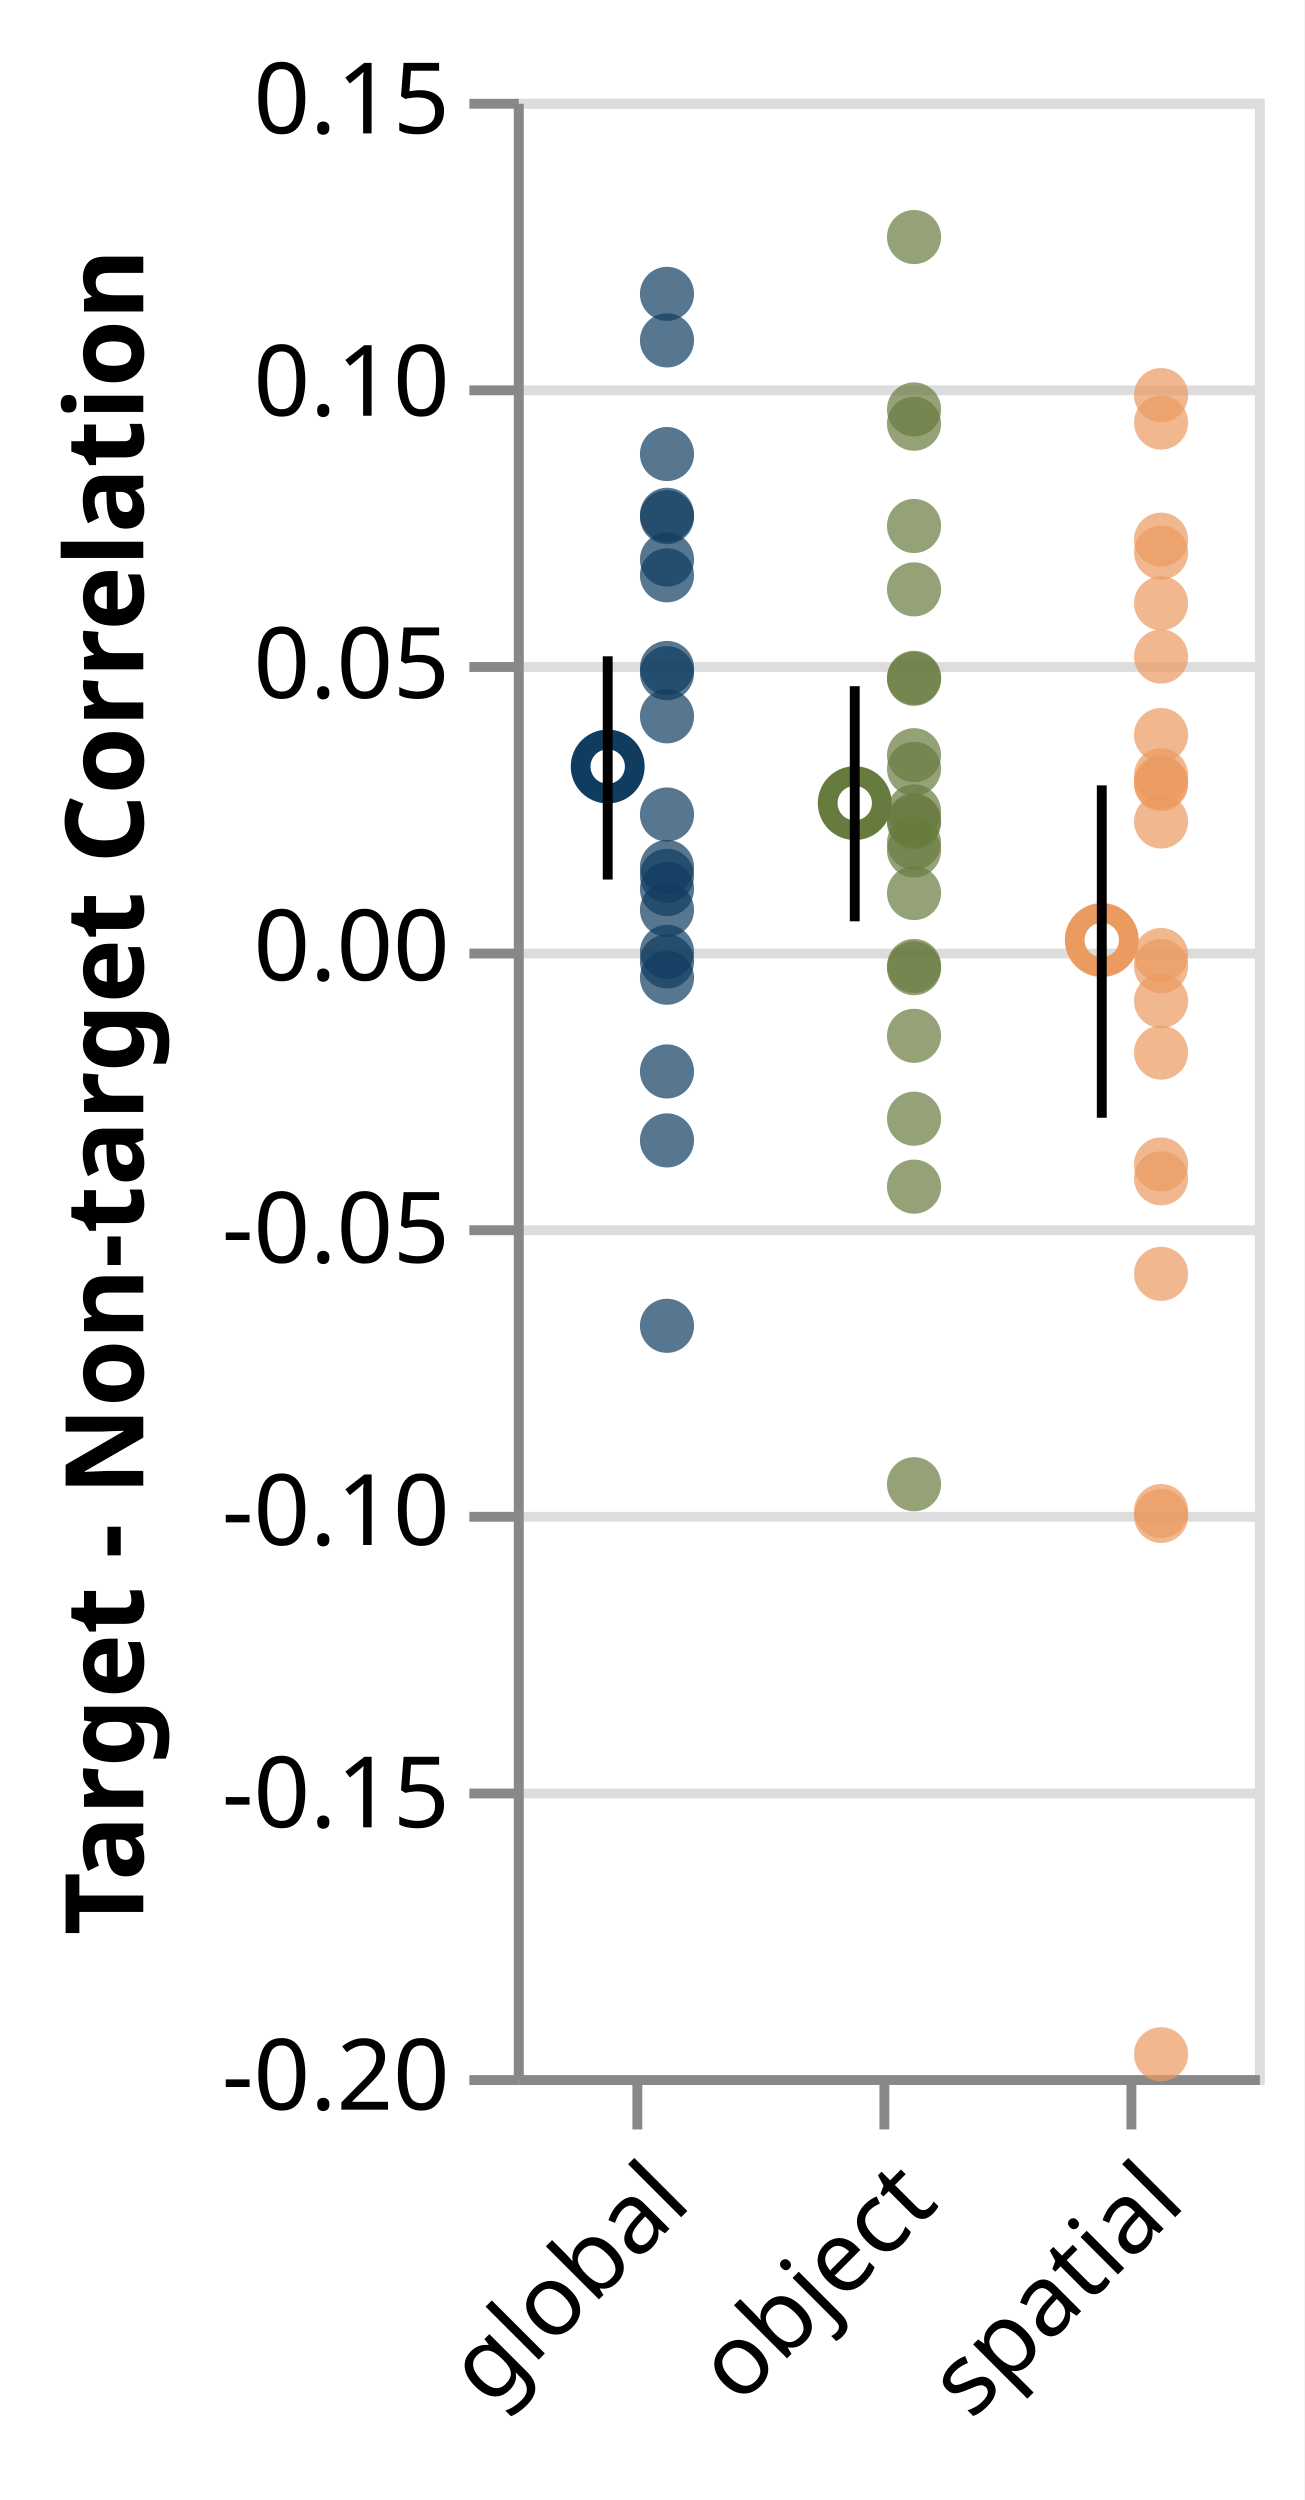
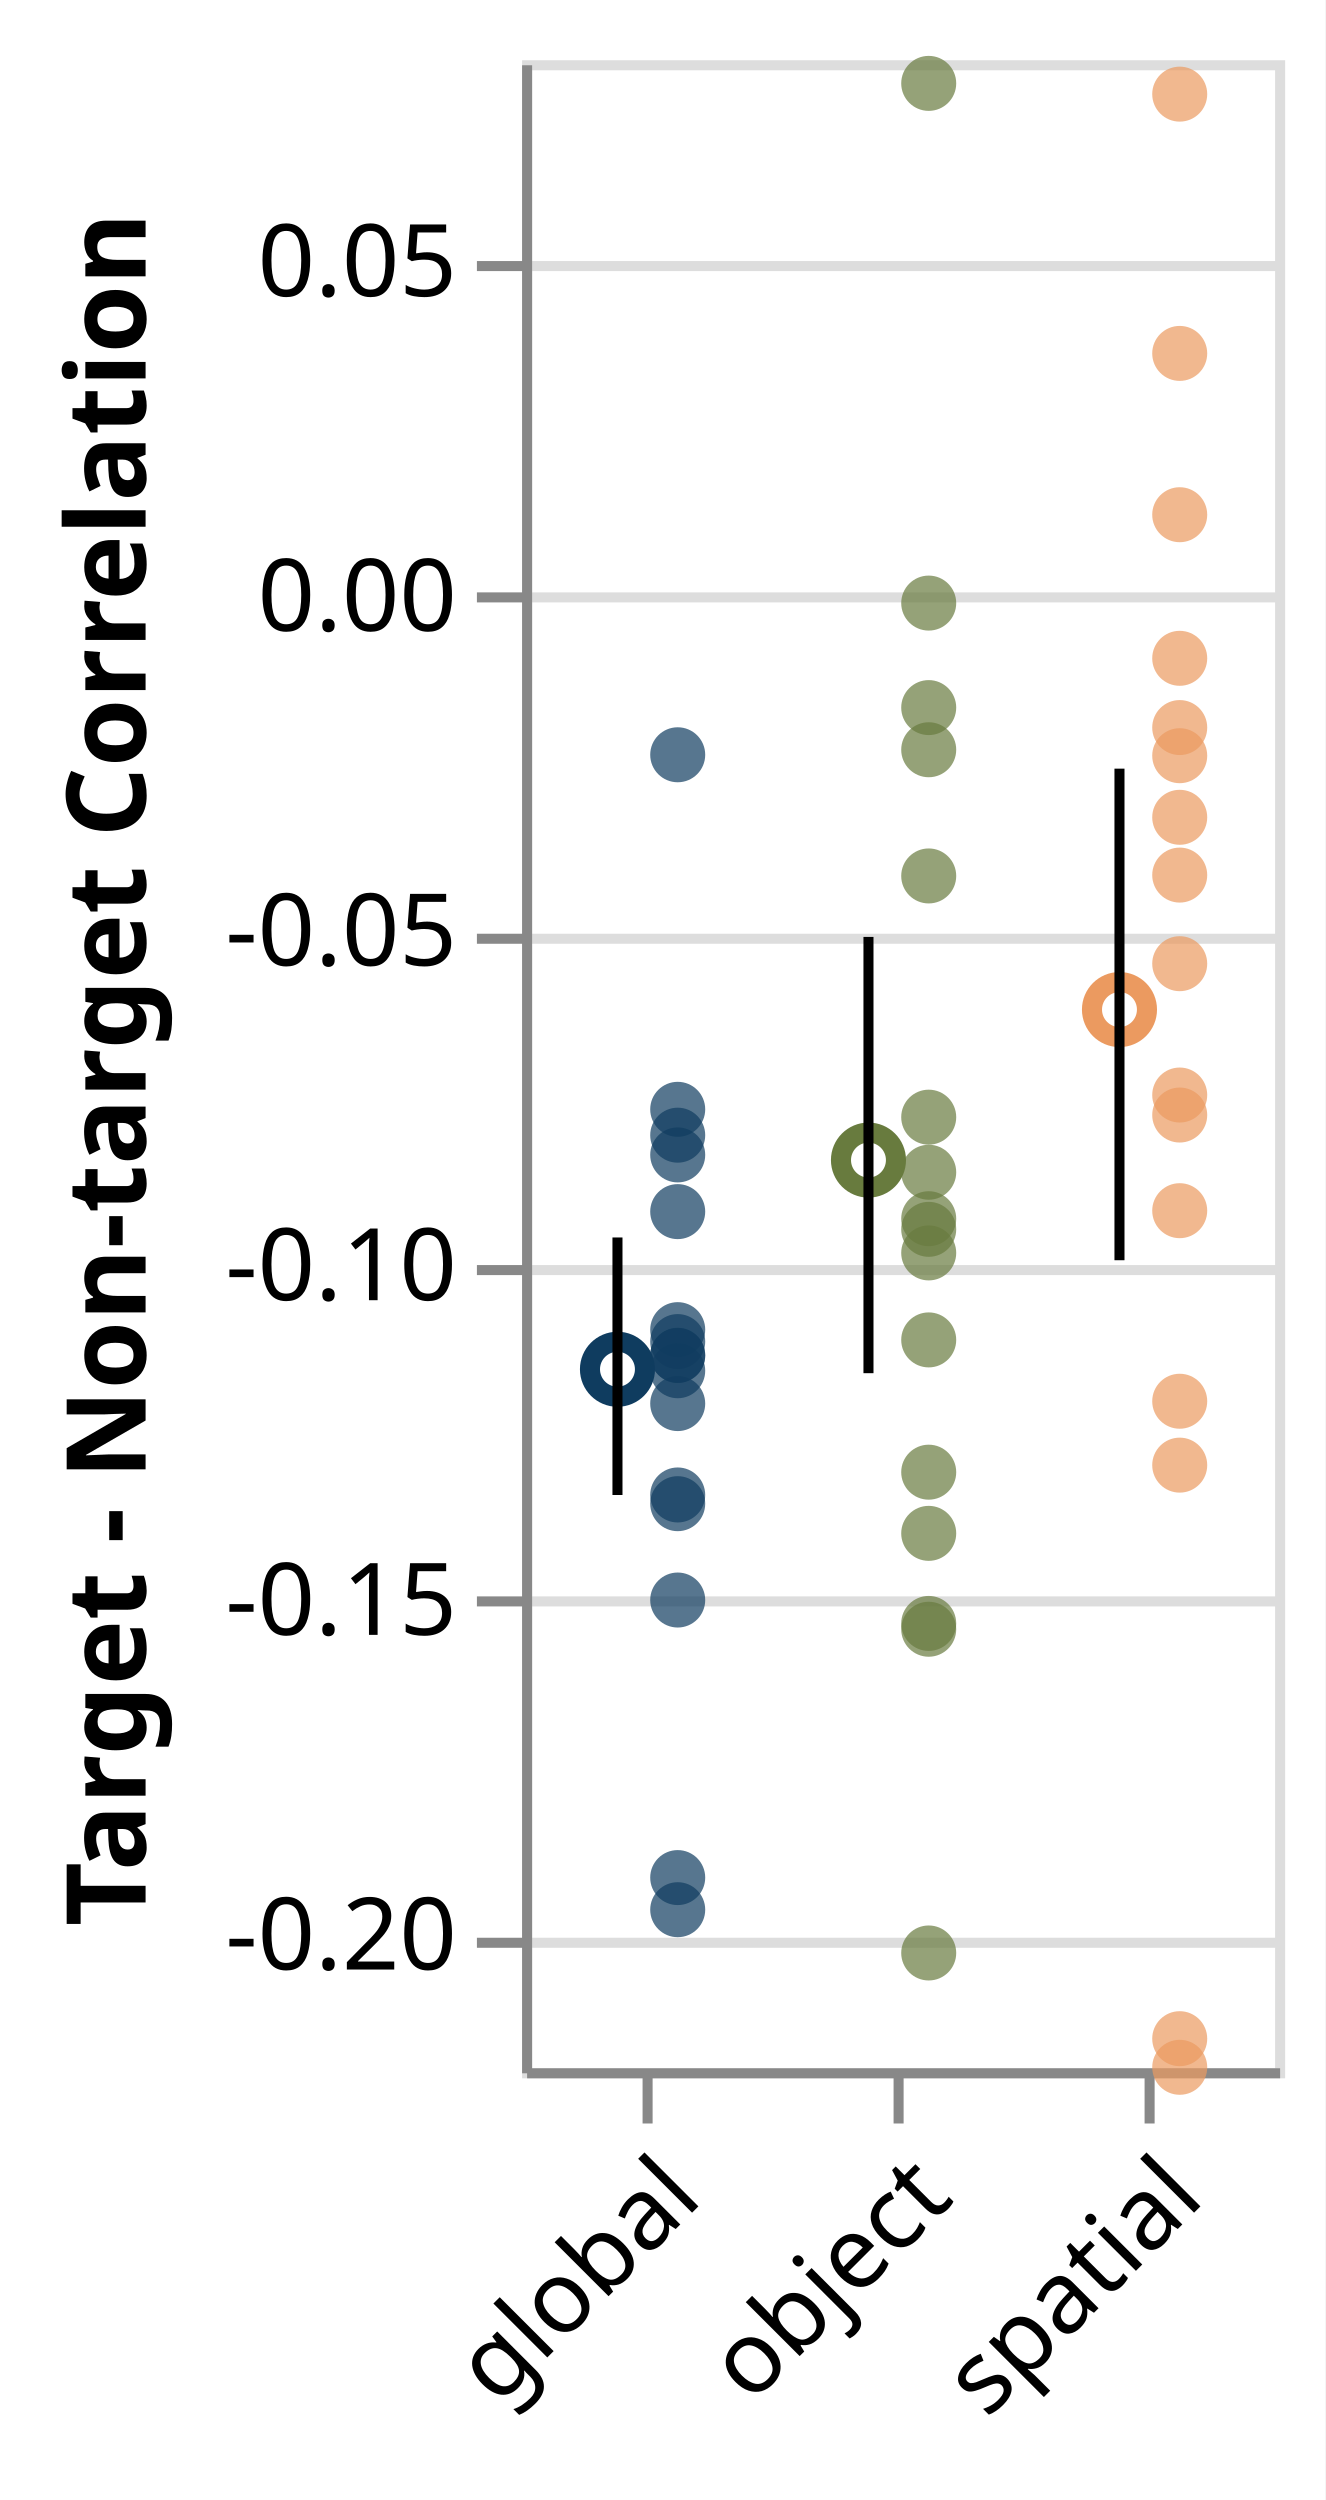
- <svg xmlns="http://www.w3.org/2000/svg" class="marks" width="132" height="253" viewBox="0 0 132 253" version="1.1">
-   <rect width="132" height="253" fill="white" />
-   <g fill="none" stroke-miterlimit="10" transform="translate(52,10)">
+ <svg xmlns="http://www.w3.org/2000/svg" class="marks" width="132" height="249" viewBox="0 0 132 249" version="1.1">
+   <rect width="132" height="249" fill="white" />
+   <g fill="none" stroke-miterlimit="10" transform="translate(52,6)">
    <g class="mark-group role-frame root" role="graphics-object" aria-roledescription="group mark container">
      <g transform="translate(0,0)">
        <path class="background" aria-hidden="true" d="M0.5,0.5h75v200h-75Z" stroke="#ddd" />
        <g>
          <g class="mark-group role-axis" aria-hidden="true">
            <g transform="translate(0.5,0.5)">
              <path class="background" aria-hidden="true" d="M0,0h0v0h0Z" pointer-events="none" />
              <g>
                <g class="mark-rule role-axis-grid" pointer-events="none">
-                   <line transform="translate(0,200)" x2="75" y2="0" stroke="#ddd" stroke-width="1" opacity="1" />
-                   <line transform="translate(0,171)" x2="75" y2="0" stroke="#ddd" stroke-width="1" opacity="1" />
-                   <line transform="translate(0,143)" x2="75" y2="0" stroke="#ddd" stroke-width="1" opacity="1" />
-                   <line transform="translate(0,114)" x2="75" y2="0" stroke="#ddd" stroke-width="1" opacity="1" />
-                   <line transform="translate(0,86)" x2="75" y2="0" stroke="#ddd" stroke-width="1" opacity="1" />
-                   <line transform="translate(0,57)" x2="75" y2="0" stroke="#ddd" stroke-width="1" opacity="1" />
-                   <line transform="translate(0,29)" x2="75" y2="0" stroke="#ddd" stroke-width="1" opacity="1" />
-                   <line transform="translate(0,0)" x2="75" y2="0" stroke="#ddd" stroke-width="1" opacity="1" />
+                   <line transform="translate(0,187)" x2="75" y2="0" stroke="#ddd" stroke-width="1" opacity="1" />
+                   <line transform="translate(0,153)" x2="75" y2="0" stroke="#ddd" stroke-width="1" opacity="1" />
+                   <line transform="translate(0,120)" x2="75" y2="0" stroke="#ddd" stroke-width="1" opacity="1" />
+                   <line transform="translate(0,87)" x2="75" y2="0" stroke="#ddd" stroke-width="1" opacity="1" />
+                   <line transform="translate(0,53)" x2="75" y2="0" stroke="#ddd" stroke-width="1" opacity="1" />
+                   <line transform="translate(0,20)" x2="75" y2="0" stroke="#ddd" stroke-width="1" opacity="1" />
                </g>
              </g>
              <path class="foreground" aria-hidden="true" d="" pointer-events="none" display="none" />
            </g>
          </g>
          <g class="mark-group role-axis" role="graphics-symbol" aria-roledescription="axis" aria-label="X-axis for a discrete scale with 3 values: global, object, spatial">
            <g transform="translate(0.5,200.5)">
              <path class="background" aria-hidden="true" d="M0,0h0v0h0Z" pointer-events="none" />
              <g>
                <g class="mark-rule role-axis-tick" pointer-events="none">
                  <line transform="translate(12,0)" x2="0" y2="5" stroke="#888" stroke-width="1" opacity="1" />
                  <line transform="translate(37,0)" x2="0" y2="5" stroke="#888" stroke-width="1" opacity="1" />
                  <line transform="translate(62,0)" x2="0" y2="5" stroke="#888" stroke-width="1" opacity="1" />
                </g>
                <g class="mark-text role-axis-label" pointer-events="none">
                  <text text-anchor="end" transform="translate(12,7) rotate(315) translate(0,8)" font-family="sans-serif" font-size="10px" fill="#000" opacity="1">global</text>
                  <text text-anchor="end" transform="translate(37,7) rotate(315) translate(0,8)" font-family="sans-serif" font-size="10px" fill="#000" opacity="1">object</text>
                  <text text-anchor="end" transform="translate(62,7) rotate(315) translate(0,8)" font-family="sans-serif" font-size="10px" fill="#000" opacity="1">spatial</text>
                </g>
                <g class="mark-rule role-axis-domain" pointer-events="none">
                  <line transform="translate(0,0)" x2="75" y2="0" stroke="#888" stroke-width="1" opacity="1" />
                </g>
              </g>
              <path class="foreground" aria-hidden="true" d="" pointer-events="none" display="none" />
            </g>
          </g>
-           <g class="mark-group role-axis" role="graphics-symbol" aria-roledescription="axis" aria-label="Y-axis titled 'Target - Non-target Correlation' for a linear scale with values from -0.20 to 0.15">
+           <g class="mark-group role-axis" role="graphics-symbol" aria-roledescription="axis" aria-label="Y-axis titled 'Target - Non-target Correlation' for a linear scale with values from -0.22 to 0.08">
            <g transform="translate(0.5,0.5)">
              <path class="background" aria-hidden="true" d="M0,0h0v0h0Z" pointer-events="none" />
              <g>
                <g class="mark-rule role-axis-tick" pointer-events="none">
-                   <line transform="translate(0,200)" x2="-5" y2="0" stroke="#888" stroke-width="1" opacity="1" />
-                   <line transform="translate(0,171)" x2="-5" y2="0" stroke="#888" stroke-width="1" opacity="1" />
-                   <line transform="translate(0,143)" x2="-5" y2="0" stroke="#888" stroke-width="1" opacity="1" />
-                   <line transform="translate(0,114)" x2="-5" y2="0" stroke="#888" stroke-width="1" opacity="1" />
-                   <line transform="translate(0,86)" x2="-5" y2="0" stroke="#888" stroke-width="1" opacity="1" />
-                   <line transform="translate(0,57)" x2="-5" y2="0" stroke="#888" stroke-width="1" opacity="1" />
-                   <line transform="translate(0,29)" x2="-5" y2="0" stroke="#888" stroke-width="1" opacity="1" />
-                   <line transform="translate(0,0)" x2="-5" y2="0" stroke="#888" stroke-width="1" opacity="1" />
+                   <line transform="translate(0,187)" x2="-5" y2="0" stroke="#888" stroke-width="1" opacity="1" />
+                   <line transform="translate(0,153)" x2="-5" y2="0" stroke="#888" stroke-width="1" opacity="1" />
+                   <line transform="translate(0,120)" x2="-5" y2="0" stroke="#888" stroke-width="1" opacity="1" />
+                   <line transform="translate(0,87)" x2="-5" y2="0" stroke="#888" stroke-width="1" opacity="1" />
+                   <line transform="translate(0,53)" x2="-5" y2="0" stroke="#888" stroke-width="1" opacity="1" />
+                   <line transform="translate(0,20)" x2="-5" y2="0" stroke="#888" stroke-width="1" opacity="1" />
                </g>
                <g class="mark-text role-axis-label" pointer-events="none">
-                   <text text-anchor="end" transform="translate(-7,203)" font-family="sans-serif" font-size="10px" fill="#000" opacity="1">-0.20</text>
-                   <text text-anchor="end" transform="translate(-7,174.4286)" font-family="sans-serif" font-size="10px" fill="#000" opacity="1">-0.15</text>
-                   <text text-anchor="end" transform="translate(-7,145.8571)" font-family="sans-serif" font-size="10px" fill="#000" opacity="1">-0.10</text>
-                   <text text-anchor="end" transform="translate(-7,117.2857)" font-family="sans-serif" font-size="10px" fill="#000" opacity="1">-0.05</text>
-                   <text text-anchor="end" transform="translate(-7,88.71429)" font-family="sans-serif" font-size="10px" fill="#000" opacity="1">0.00</text>
-                   <text text-anchor="end" transform="translate(-7,60.14286)" font-family="sans-serif" font-size="10px" fill="#000" opacity="1">0.05</text>
-                   <text text-anchor="end" transform="translate(-7,31.57143)" font-family="sans-serif" font-size="10px" fill="#000" opacity="1">0.10</text>
-                   <text text-anchor="end" transform="translate(-7,3)" font-family="sans-serif" font-size="10px" fill="#000" opacity="1">0.15</text>
+                   <text text-anchor="end" transform="translate(-7,189.6667)" font-family="sans-serif" font-size="10px" fill="#000" opacity="1">-0.20</text>
+                   <text text-anchor="end" transform="translate(-7,156.3333)" font-family="sans-serif" font-size="10px" fill="#000" opacity="1">-0.15</text>
+                   <text text-anchor="end" transform="translate(-7,123)" font-family="sans-serif" font-size="10px" fill="#000" opacity="1">-0.10</text>
+                   <text text-anchor="end" transform="translate(-7,89.66667)" font-family="sans-serif" font-size="10px" fill="#000" opacity="1">-0.05</text>
+                   <text text-anchor="end" transform="translate(-7,56.33333)" font-family="sans-serif" font-size="10px" fill="#000" opacity="1">0.00</text>
+                   <text text-anchor="end" transform="translate(-7,23)" font-family="sans-serif" font-size="10px" fill="#000" opacity="1">0.05</text>
                </g>
                <g class="mark-rule role-axis-domain" pointer-events="none">
                  <line transform="translate(0,200)" x2="0" y2="-200" stroke="#888" stroke-width="1" opacity="1" />
                </g>
                <g class="mark-text role-axis-title" pointer-events="none">
                  <text text-anchor="middle" transform="translate(-36,100) rotate(-90) translate(0,-2)" font-family="sans-serif" font-size="11px" font-weight="bold" fill="#000" opacity="1">Target - Non-target Correlation</text>
                </g>
              </g>
              <path class="foreground" aria-hidden="true" d="" pointer-events="none" display="none" />
            </g>
          </g>
          <g class="mark-symbol role-mark layer_0_layer_0_marks" role="graphics-object" aria-roledescription="symbol mark container">
-             <path aria-label="condition: global; : global; Mean of cordiff: 0.0317446853443" role="graphics-symbol" aria-roledescription="point" transform="translate(9.5,67.57447)" d="M2.739,0A2.739,2.739,0,1,1,-2.739,0A2.739,2.739,0,1,1,2.739,0" stroke="#0F3C5F" stroke-width="2" />
-             <path aria-label="condition: object; : object; Mean of cordiff: 0.0252646620189" role="graphics-symbol" aria-roledescription="point" transform="translate(34.5,71.27734)" d="M2.739,0A2.739,2.739,0,1,1,-2.739,0A2.739,2.739,0,1,1,2.739,0" stroke="#687B3E" stroke-width="2" />
-             <path aria-label="condition: spatial; : spatial; Mean of cordiff: 0.00102232442219" role="graphics-symbol" aria-roledescription="point" transform="translate(59.5,85.1301)" d="M2.739,0A2.739,2.739,0,1,1,-2.739,0A2.739,2.739,0,1,1,2.739,0" stroke="#EB9A60" stroke-width="2" />
+             <path aria-label="condition: global; : global; Mean of cordiff: -0.115567048375" role="graphics-symbol" aria-roledescription="point" transform="translate(9.5,130.378)" d="M2.739,0A2.739,2.739,0,1,1,-2.739,0A2.739,2.739,0,1,1,2.739,0" stroke="#0F3C5F" stroke-width="2" />
+             <path aria-label="condition: object; : object; Mean of cordiff: -0.0843153634375" role="graphics-symbol" aria-roledescription="point" transform="translate(34.5,109.5436)" d="M2.739,0A2.739,2.739,0,1,1,-2.739,0A2.739,2.739,0,1,1,2.739,0" stroke="#687B3E" stroke-width="2" />
+             <path aria-label="condition: spatial; : spatial; Mean of cordiff: -0.0618291903125" role="graphics-symbol" aria-roledescription="point" transform="translate(59.5,94.55279)" d="M2.739,0A2.739,2.739,0,1,1,-2.739,0A2.739,2.739,0,1,1,2.739,0" stroke="#EB9A60" stroke-width="2" />
          </g>
          <g class="mark-symbol role-mark layer_0_layer_1_marks" role="graphics-object" aria-roledescription="symbol mark container">
-             <path aria-label="condition: global; : global; Target - Non-target Correlation: 0.0656117238582" role="graphics-symbol" aria-roledescription="point" transform="translate(15.5,48.22187)" d="M2.739,0A2.739,2.739,0,1,1,-2.739,0A2.739,2.739,0,1,1,2.739,0" fill="#0F3C5F" stroke-width="2" opacity="0.7" />
-             <path aria-label="condition: object; : object; Target - Non-target Correlation: -0.00357038785931" role="graphics-symbol" aria-roledescription="point" transform="translate(40.5,87.75451)" d="M2.739,0A2.739,2.739,0,1,1,-2.739,0A2.739,2.739,0,1,1,2.739,0" fill="#687B3E" stroke-width="2" opacity="0.7" />
-             <path aria-label="condition: spatial; : spatial; Target - Non-target Correlation: 0.0289161190208" role="graphics-symbol" aria-roledescription="point" transform="translate(65.5,69.19079)" d="M2.739,0A2.739,2.739,0,1,1,-2.739,0A2.739,2.739,0,1,1,2.739,0" fill="#EB9A60" stroke-width="2" opacity="0.7" />
-             <path aria-label="condition: global; : global; Target - Non-target Correlation: 0.0763298708523" role="graphics-symbol" aria-roledescription="point" transform="translate(15.5,42.09722)" d="M2.739,0A2.739,2.739,0,1,1,-2.739,0A2.739,2.739,0,1,1,2.739,0" fill="#0F3C5F" stroke-width="2" opacity="0.7" />
-             <path aria-label="condition: object; : object; Target - Non-target Correlation: 0.0949915306953" role="graphics-symbol" aria-roledescription="point" transform="translate(40.5,31.43341)" d="M2.739,0A2.739,2.739,0,1,1,-2.739,0A2.739,2.739,0,1,1,2.739,0" fill="#687B3E" stroke-width="2" opacity="0.7" />
-             <path aria-label="condition: spatial; : spatial; Target - Non-target Correlation: 0.0975267901923" role="graphics-symbol" aria-roledescription="point" transform="translate(65.5,29.98469)" d="M2.739,0A2.739,2.739,0,1,1,-2.739,0A2.739,2.739,0,1,1,2.739,0" fill="#EB9A60" stroke-width="2" opacity="0.7" />
-             <path aria-label="condition: global; : global; Target - Non-target Correlation: -0.0673019801645" role="graphics-symbol" aria-roledescription="point" transform="translate(15.5,124.1726)" d="M2.739,0A2.739,2.739,0,1,1,-2.739,0A2.739,2.739,0,1,1,2.739,0" fill="#0F3C5F" stroke-width="2" opacity="0.7" />
-             <path aria-label="condition: object; : object; Target - Non-target Correlation: -0.0426540922473" role="graphics-symbol" aria-roledescription="point" transform="translate(40.5,110.0881)" d="M2.739,0A2.739,2.739,0,1,1,-2.739,0A2.739,2.739,0,1,1,2.739,0" fill="#687B3E" stroke-width="2" opacity="0.7" />
-             <path aria-label="condition: spatial; : spatial; Target - Non-target Correlation: -0.19630109803" role="graphics-symbol" aria-roledescription="point" transform="translate(65.5,197.8863)" d="M2.739,0A2.739,2.739,0,1,1,-2.739,0A2.739,2.739,0,1,1,2.739,0" fill="#EB9A60" stroke-width="2" opacity="0.7" />
-             <path aria-label="condition: global; : global; Target - Non-target Correlation: 0.0759185077569" role="graphics-symbol" aria-roledescription="point" transform="translate(15.5,42.33228)" d="M2.739,0A2.739,2.739,0,1,1,-2.739,0A2.739,2.739,0,1,1,2.739,0" fill="#0F3C5F" stroke-width="2" opacity="0.7" />
-             <path aria-label="condition: object; : object; Target - Non-target Correlation: -0.00397038681437" role="graphics-symbol" aria-roledescription="point" transform="translate(40.5,87.98308)" d="M2.739,0A2.739,2.739,0,1,1,-2.739,0A2.739,2.739,0,1,1,2.739,0" fill="#687B3E" stroke-width="2" opacity="0.7" />
-             <path aria-label="condition: spatial; : spatial; Target - Non-target Correlation: -0.00360444046339" role="graphics-symbol" aria-roledescription="point" transform="translate(65.5,87.77397)" d="M2.739,0A2.739,2.739,0,1,1,-2.739,0A2.739,2.739,0,1,1,2.739,0" fill="#EB9A60" stroke-width="2" opacity="0.7" />
-             <path aria-label="condition: global; : global; Target - Non-target Correlation: 0.0870911170128" role="graphics-symbol" aria-roledescription="point" transform="translate(15.5,35.94793)" d="M2.739,0A2.739,2.739,0,1,1,-2.739,0A2.739,2.739,0,1,1,2.739,0" fill="#0F3C5F" stroke-width="2" opacity="0.7" />
-             <path aria-label="condition: object; : object; Target - Non-target Correlation: 0.0313482437373" role="graphics-symbol" aria-roledescription="point" transform="translate(40.5,67.801)" d="M2.739,0A2.739,2.739,0,1,1,-2.739,0A2.739,2.739,0,1,1,2.739,0" fill="#687B3E" stroke-width="2" opacity="0.7" />
-             <path aria-label="condition: spatial; : spatial; Target - Non-target Correlation: -0.0016297071484" role="graphics-symbol" aria-roledescription="point" transform="translate(65.5,86.64555)" d="M2.739,0A2.739,2.739,0,1,1,-2.739,0A2.739,2.739,0,1,1,2.739,0" fill="#EB9A60" stroke-width="2" opacity="0.7" />
-             <path aria-label="condition: global; : global; Target - Non-target Correlation: 0.0139546641777" role="graphics-symbol" aria-roledescription="point" transform="translate(15.5,77.74019)" d="M2.739,0A2.739,2.739,0,1,1,-2.739,0A2.739,2.739,0,1,1,2.739,0" fill="#0F3C5F" stroke-width="2" opacity="0.7" />
-             <path aria-label="condition: object; : object; Target - Non-target Correlation: 0.023806731256" role="graphics-symbol" aria-roledescription="point" transform="translate(40.5,72.11044)" d="M2.739,0A2.739,2.739,0,1,1,-2.739,0A2.739,2.739,0,1,1,2.739,0" fill="#687B3E" stroke-width="2" opacity="0.7" />
-             <path aria-label="condition: spatial; : spatial; Target - Non-target Correlation: 0.0286483978263" role="graphics-symbol" aria-roledescription="point" transform="translate(65.5,69.34377)" d="M2.739,0A2.739,2.739,0,1,1,-2.739,0A2.739,2.739,0,1,1,2.739,0" fill="#EB9A60" stroke-width="2" opacity="0.7" />
-             <path aria-label="condition: global; : global; Target - Non-target Correlation: -0.0222539518805" role="graphics-symbol" aria-roledescription="point" transform="translate(15.5,98.43083)" d="M2.739,0A2.739,2.739,0,1,1,-2.739,0A2.739,2.739,0,1,1,2.739,0" fill="#0F3C5F" stroke-width="2" opacity="0.7" />
-             <path aria-label="condition: object; : object; Target - Non-target Correlation: -0.0159448270476" role="graphics-symbol" aria-roledescription="point" transform="translate(40.5,94.82562)" d="M2.739,0A2.739,2.739,0,1,1,-2.739,0A2.739,2.739,0,1,1,2.739,0" fill="#687B3E" stroke-width="2" opacity="0.7" />
-             <path aria-label="condition: spatial; : spatial; Target - Non-target Correlation: 0.0696481569887" role="graphics-symbol" aria-roledescription="point" transform="translate(65.5,45.91534)" d="M2.739,0A2.739,2.739,0,1,1,-2.739,0A2.739,2.739,0,1,1,2.739,0" fill="#EB9A60" stroke-width="2" opacity="0.7" />
-             <path aria-label="condition: global; : global; Target - Non-target Correlation: 0.107215279867" role="graphics-symbol" aria-roledescription="point" transform="translate(15.5,24.44841)" d="M2.739,0A2.739,2.739,0,1,1,-2.739,0A2.739,2.739,0,1,1,2.739,0" fill="#0F3C5F" stroke-width="2" opacity="0.7" />
-             <path aria-label="condition: object; : object; Target - Non-target Correlation: 0.125515281026" role="graphics-symbol" aria-roledescription="point" transform="translate(40.5,13.99127)" d="M2.739,0A2.739,2.739,0,1,1,-2.739,0A2.739,2.739,0,1,1,2.739,0" fill="#687B3E" stroke-width="2" opacity="0.7" />
-             <path aria-label="condition: spatial; : spatial; Target - Non-target Correlation: -0.0411729522476" role="graphics-symbol" aria-roledescription="point" transform="translate(65.5,109.2417)" d="M2.739,0A2.739,2.739,0,1,1,-2.739,0A2.739,2.739,0,1,1,2.739,0" fill="#EB9A60" stroke-width="2" opacity="0.7" />
-             <path aria-label="condition: global; : global; Target - Non-target Correlation: 0.0684045435499" role="graphics-symbol" aria-roledescription="point" transform="translate(15.5,46.62598)" d="M2.739,0A2.739,2.739,0,1,1,-2.739,0A2.739,2.739,0,1,1,2.739,0" fill="#0F3C5F" stroke-width="2" opacity="0.7" />
-             <path aria-label="condition: object; : object; Target - Non-target Correlation: 0.0924567942735" role="graphics-symbol" aria-roledescription="point" transform="translate(40.5,32.88183)" d="M2.739,0A2.739,2.739,0,1,1,-2.739,0A2.739,2.739,0,1,1,2.739,0" fill="#687B3E" stroke-width="2" opacity="0.7" />
-             <path aria-label="condition: spatial; : spatial; Target - Non-target Correlation: 0.0302070389433" role="graphics-symbol" aria-roledescription="point" transform="translate(65.5,68.45312)" d="M2.739,0A2.739,2.739,0,1,1,-2.739,0A2.739,2.739,0,1,1,2.739,0" fill="#EB9A60" stroke-width="2" opacity="0.7" />
-             <path aria-label="condition: global; : global; Target - Non-target Correlation: 0.0482706628386" role="graphics-symbol" aria-roledescription="point" transform="translate(15.5,58.13105)" d="M2.739,0A2.739,2.739,0,1,1,-2.739,0A2.739,2.739,0,1,1,2.739,0" fill="#0F3C5F" stroke-width="2" opacity="0.7" />
-             <path aria-label="condition: object; : object; Target - Non-target Correlation: 0.0472855002131" role="graphics-symbol" aria-roledescription="point" transform="translate(40.5,58.694)" d="M2.739,0A2.739,2.739,0,1,1,-2.739,0A2.739,2.739,0,1,1,2.739,0" fill="#687B3E" stroke-width="2" opacity="0.7" />
-             <path aria-label="condition: spatial; : spatial; Target - Non-target Correlation: 0.0606595656043" role="graphics-symbol" aria-roledescription="point" transform="translate(65.5,51.05168)" d="M2.739,0A2.739,2.739,0,1,1,-2.739,0A2.739,2.739,0,1,1,2.739,0" fill="#EB9A60" stroke-width="2" opacity="0.7" />
-             <path aria-label="condition: global; : global; Target - Non-target Correlation: 0.0406386160944" role="graphics-symbol" aria-roledescription="point" transform="translate(15.5,62.49222)" d="M2.739,0A2.739,2.739,0,1,1,-2.739,0A2.739,2.739,0,1,1,2.739,0" fill="#0F3C5F" stroke-width="2" opacity="0.7" />
-             <path aria-label="condition: object; : object; Target - Non-target Correlation: 0.0631229208183" role="graphics-symbol" aria-roledescription="point" transform="translate(40.5,49.64405)" d="M2.739,0A2.739,2.739,0,1,1,-2.739,0A2.739,2.739,0,1,1,2.739,0" fill="#687B3E" stroke-width="2" opacity="0.7" />
-             <path aria-label="condition: spatial; : spatial; Target - Non-target Correlation: -0.100106808906" role="graphics-symbol" aria-roledescription="point" transform="translate(65.5,142.9182)" d="M2.739,0A2.739,2.739,0,1,1,-2.739,0A2.739,2.739,0,1,1,2.739,0" fill="#EB9A60" stroke-width="2" opacity="0.7" />
-             <path aria-label="condition: global; : global; Target - Non-target Correlation: -0.0344666818699" role="graphics-symbol" aria-roledescription="point" transform="translate(15.5,105.4095)" d="M2.739,0A2.739,2.739,0,1,1,-2.739,0A2.739,2.739,0,1,1,2.739,0" fill="#0F3C5F" stroke-width="2" opacity="0.7" />
-             <path aria-label="condition: object; : object; Target - Non-target Correlation: -0.0953588313154" role="graphics-symbol" aria-roledescription="point" transform="translate(40.5,140.205)" d="M2.739,0A2.739,2.739,0,1,1,-2.739,0A2.739,2.739,0,1,1,2.739,0" fill="#687B3E" stroke-width="2" opacity="0.7" />
-             <path aria-label="condition: spatial; : spatial; Target - Non-target Correlation: -0.10096994533" role="graphics-symbol" aria-roledescription="point" transform="translate(65.5,143.4114)" d="M2.739,0A2.739,2.739,0,1,1,-2.739,0A2.739,2.739,0,1,1,2.739,0" fill="#EB9A60" stroke-width="2" opacity="0.7" />
-             <path aria-label="condition: global; : global; Target - Non-target Correlation: 0.0492030305078" role="graphics-symbol" aria-roledescription="point" transform="translate(15.5,57.59827)" d="M2.739,0A2.739,2.739,0,1,1,-2.739,0A2.739,2.739,0,1,1,2.739,0" fill="#0F3C5F" stroke-width="2" opacity="0.7" />
-             <path aria-label="condition: object; : object; Target - Non-target Correlation: 0.0218776867343" role="graphics-symbol" aria-roledescription="point" transform="translate(40.5,73.21275)" d="M2.739,0A2.739,2.739,0,1,1,-2.739,0A2.739,2.739,0,1,1,2.739,0" fill="#687B3E" stroke-width="2" opacity="0.7" />
-             <path aria-label="condition: spatial; : spatial; Target - Non-target Correlation: -0.0580978905458" role="graphics-symbol" aria-roledescription="point" transform="translate(65.5,118.9131)" d="M2.739,0A2.739,2.739,0,1,1,-2.739,0A2.739,2.739,0,1,1,2.739,0" fill="#EB9A60" stroke-width="2" opacity="0.7" />
-             <path aria-label="condition: global; : global; Target - Non-target Correlation: 0.0232522005151" role="graphics-symbol" aria-roledescription="point" transform="translate(15.5,72.42731)" d="M2.739,0A2.739,2.739,0,1,1,-2.739,0A2.739,2.739,0,1,1,2.739,0" fill="#0F3C5F" stroke-width="2" opacity="0.7" />
-             <path aria-label="condition: object; : object; Target - Non-target Correlation: 0.00933934133269" role="graphics-symbol" aria-roledescription="point" transform="translate(40.5,80.37752)" d="M2.739,0A2.739,2.739,0,1,1,-2.739,0A2.739,2.739,0,1,1,2.739,0" fill="#687B3E" stroke-width="2" opacity="0.7" />
-             <path aria-label="condition: spatial; : spatial; Target - Non-target Correlation: 0.0512222583231" role="graphics-symbol" aria-roledescription="point" transform="translate(65.5,56.44442)" d="M2.739,0A2.739,2.739,0,1,1,-2.739,0A2.739,2.739,0,1,1,2.739,0" fill="#EB9A60" stroke-width="2" opacity="0.7" />
-             <path aria-label="condition: global; : global; Target - Non-target Correlation: 0.00636951626992" role="graphics-symbol" aria-roledescription="point" transform="translate(15.5,82.07456)" d="M2.739,0A2.739,2.739,0,1,1,-2.739,0A2.739,2.739,0,1,1,2.739,0" fill="#0F3C5F" stroke-width="2" opacity="0.7" />
-             <path aria-label="condition: object; : object; Target - Non-target Correlation: 0.0182624194104" role="graphics-symbol" aria-roledescription="point" transform="translate(40.5,75.27862)" d="M2.739,0A2.739,2.739,0,1,1,-2.739,0A2.739,2.739,0,1,1,2.739,0" fill="#687B3E" stroke-width="2" opacity="0.7" />
-             <path aria-label="condition: spatial; : spatial; Target - Non-target Correlation: 0.0373299014125" role="graphics-symbol" aria-roledescription="point" transform="translate(65.5,64.38291)" d="M2.739,0A2.739,2.739,0,1,1,-2.739,0A2.739,2.739,0,1,1,2.739,0" fill="#EB9A60" stroke-width="2" opacity="0.7" />
-             <path aria-label="condition: global; : global; Target - Non-target Correlation: -0.00276933866725" role="graphics-symbol" aria-roledescription="point" transform="translate(15.5,87.29676)" d="M2.739,0A2.739,2.739,0,1,1,-2.739,0A2.739,2.739,0,1,1,2.739,0" fill="#0F3C5F" stroke-width="2" opacity="0.7" />
-             <path aria-label="condition: object; : object; Target - Non-target Correlation: 0.0474565765799" role="graphics-symbol" aria-roledescription="point" transform="translate(40.5,58.59624)" d="M2.739,0A2.739,2.739,0,1,1,-2.739,0A2.739,2.739,0,1,1,2.739,0" fill="#687B3E" stroke-width="2" opacity="0.7" />
-             <path aria-label="condition: spatial; : spatial; Target - Non-target Correlation: -0.009780749198" role="graphics-symbol" aria-roledescription="point" transform="translate(65.5,91.30329)" d="M2.739,0A2.739,2.739,0,1,1,-2.739,0A2.739,2.739,0,1,1,2.739,0" fill="#EB9A60" stroke-width="2" opacity="0.7" />
-             <path aria-label="condition: global; : global; Target - Non-target Correlation: 0.115453751583" role="graphics-symbol" aria-roledescription="point" transform="translate(15.5,19.74071)" d="M2.739,0A2.739,2.739,0,1,1,-2.739,0A2.739,2.739,0,1,1,2.739,0" fill="#0F3C5F" stroke-width="2" opacity="0.7" />
-             <path aria-label="condition: object; : object; Target - Non-target Correlation: 0.0337540918818" role="graphics-symbol" aria-roledescription="point" transform="translate(40.5,66.42623)" d="M2.739,0A2.739,2.739,0,1,1,-2.739,0A2.739,2.739,0,1,1,2.739,0" fill="#687B3E" stroke-width="2" opacity="0.7" />
-             <path aria-label="condition: spatial; : spatial; Target - Non-target Correlation: 0.0926592588011" role="graphics-symbol" aria-roledescription="point" transform="translate(65.5,32.76614)" d="M2.739,0A2.739,2.739,0,1,1,-2.739,0A2.739,2.739,0,1,1,2.739,0" fill="#EB9A60" stroke-width="2" opacity="0.7" />
-             <path aria-label="condition: global; : global; Target - Non-target Correlation: -0.00565275156619" role="graphics-symbol" aria-roledescription="point" transform="translate(15.5,88.94443)" d="M2.739,0A2.739,2.739,0,1,1,-2.739,0A2.739,2.739,0,1,1,2.739,0" fill="#0F3C5F" stroke-width="2" opacity="0.7" />
-             <path aria-label="condition: object; : object; Target - Non-target Correlation: 0.0168834514968" role="graphics-symbol" aria-roledescription="point" transform="translate(40.5,76.0666)" d="M2.739,0A2.739,2.739,0,1,1,-2.739,0A2.739,2.739,0,1,1,2.739,0" fill="#687B3E" stroke-width="2" opacity="0.7" />
-             <path aria-label="condition: spatial; : spatial; Target - Non-target Correlation: -0.0189124816592" role="graphics-symbol" aria-roledescription="point" transform="translate(65.5,96.52142)" d="M2.739,0A2.739,2.739,0,1,1,-2.739,0A2.739,2.739,0,1,1,2.739,0" fill="#EB9A60" stroke-width="2" opacity="0.7" />
-             <path aria-label="condition: global; : global; Target - Non-target Correlation: 0.012390039734" role="graphics-symbol" aria-roledescription="point" transform="translate(15.5,78.63426)" d="M2.739,0A2.739,2.739,0,1,1,-2.739,0A2.739,2.739,0,1,1,2.739,0" fill="#0F3C5F" stroke-width="2" opacity="0.7" />
-             <path aria-label="condition: object; : object; Target - Non-target Correlation: 0.0743465195707" role="graphics-symbol" aria-roledescription="point" transform="translate(40.5,43.23056)" d="M2.739,0A2.739,2.739,0,1,1,-2.739,0A2.739,2.739,0,1,1,2.739,0" fill="#687B3E" stroke-width="2" opacity="0.7" />
-             <path aria-label="condition: spatial; : spatial; Target - Non-target Correlation: 0.0220160651502" role="graphics-symbol" aria-roledescription="point" transform="translate(65.5,73.13368)" d="M2.739,0A2.739,2.739,0,1,1,-2.739,0A2.739,2.739,0,1,1,2.739,0" fill="#EB9A60" stroke-width="2" opacity="0.7" />
-             <path aria-label="condition: global; : global; Target - Non-target Correlation: 0.0100536757595" role="graphics-symbol" aria-roledescription="point" transform="translate(15.5,79.96933)" d="M2.739,0A2.739,2.739,0,1,1,-2.739,0A2.739,2.739,0,1,1,2.739,0" fill="#0F3C5F" stroke-width="2" opacity="0.7" />
-             <path aria-label="condition: object; : object; Target - Non-target Correlation: 0.0222315074852" role="graphics-symbol" aria-roledescription="point" transform="translate(40.5,73.01057)" d="M2.739,0A2.739,2.739,0,1,1,-2.739,0A2.739,2.739,0,1,1,2.739,0" fill="#687B3E" stroke-width="2" opacity="0.7" />
-             <path aria-label="condition: spatial; : spatial; Target - Non-target Correlation: 0.0719306022933" role="graphics-symbol" aria-roledescription="point" transform="translate(65.5,44.61108)" d="M2.739,0A2.739,2.739,0,1,1,-2.739,0A2.739,2.739,0,1,1,2.739,0" fill="#EB9A60" stroke-width="2" opacity="0.7" />
-             <path aria-label="condition: global; : global; Target - Non-target Correlation: -0.00107410399839" role="graphics-symbol" aria-roledescription="point" transform="translate(15.5,86.32806)" d="M2.739,0A2.739,2.739,0,1,1,-2.739,0A2.739,2.739,0,1,1,2.739,0" fill="#0F3C5F" stroke-width="2" opacity="0.7" />
-             <path aria-label="condition: object; : object; Target - Non-target Correlation: -0.0306221688299" role="graphics-symbol" aria-roledescription="point" transform="translate(40.5,103.2127)" d="M2.739,0A2.739,2.739,0,1,1,-2.739,0A2.739,2.739,0,1,1,2.739,0" fill="#687B3E" stroke-width="2" opacity="0.7" />
-             <path aria-label="condition: spatial; : spatial; Target - Non-target Correlation: -0.0387192681622" role="graphics-symbol" aria-roledescription="point" transform="translate(65.5,107.8396)" d="M2.739,0A2.739,2.739,0,1,1,-2.739,0A2.739,2.739,0,1,1,2.739,0" fill="#EB9A60" stroke-width="2" opacity="0.7" />
+             <path aria-label="condition: global; : global; Target - Non-target Correlation: -0.10964946" role="graphics-symbol" aria-roledescription="point" transform="translate(15.5,126.433)" d="M2.739,0A2.739,2.739,0,1,1,-2.739,0A2.739,2.739,0,1,1,2.739,0" fill="#0F3C5F" stroke-width="2" opacity="0.7" />
+             <path aria-label="condition: object; : object; Target - Non-target Correlation: -0.093075715" role="graphics-symbol" aria-roledescription="point" transform="translate(40.5,115.3838)" d="M2.739,0A2.739,2.739,0,1,1,-2.739,0A2.739,2.739,0,1,1,2.739,0" fill="#687B3E" stroke-width="2" opacity="0.7" />
+             <path aria-label="condition: spatial; : spatial; Target - Non-target Correlation: 0.0362008" role="graphics-symbol" aria-roledescription="point" transform="translate(65.5,29.19947)" d="M2.739,0A2.739,2.739,0,1,1,-2.739,0A2.739,2.739,0,1,1,2.739,0" fill="#EB9A60" stroke-width="2" opacity="0.7" />
+             <path aria-label="condition: global; : global; Target - Non-target Correlation: -0.19630943" role="graphics-symbol" aria-roledescription="point" transform="translate(15.5,184.2063)" d="M2.739,0A2.739,2.739,0,1,1,-2.739,0A2.739,2.739,0,1,1,2.739,0" fill="#0F3C5F" stroke-width="2" opacity="0.7" />
+             <path aria-label="condition: object; : object; Target - Non-target Correlation: -0.15353848" role="graphics-symbol" aria-roledescription="point" transform="translate(40.5,155.6923)" d="M2.739,0A2.739,2.739,0,1,1,-2.739,0A2.739,2.739,0,1,1,2.739,0" fill="#687B3E" stroke-width="2" opacity="0.7" />
+             <path aria-label="condition: spatial; : spatial; Target - Non-target Correlation: -0.07758675" role="graphics-symbol" aria-roledescription="point" transform="translate(65.5,105.0578)" d="M2.739,0A2.739,2.739,0,1,1,-2.739,0A2.739,2.739,0,1,1,2.739,0" fill="#EB9A60" stroke-width="2" opacity="0.7" />
+             <path aria-label="condition: global; : global; Target - Non-target Correlation: -0.076732524" role="graphics-symbol" aria-roledescription="point" transform="translate(15.5,104.4883)" d="M2.739,0A2.739,2.739,0,1,1,-2.739,0A2.739,2.739,0,1,1,2.739,0" fill="#0F3C5F" stroke-width="2" opacity="0.7" />
+             <path aria-label="condition: object; : object; Target - Non-target Correlation: -0.0981855" role="graphics-symbol" aria-roledescription="point" transform="translate(40.5,118.7903)" d="M2.739,0A2.739,2.739,0,1,1,-2.739,0A2.739,2.739,0,1,1,2.739,0" fill="#687B3E" stroke-width="2" opacity="0.7" />
+             <path aria-label="condition: spatial; : spatial; Target - Non-target Correlation: -0.009352169" role="graphics-symbol" aria-roledescription="point" transform="translate(65.5,59.56811)" d="M2.739,0A2.739,2.739,0,1,1,-2.739,0A2.739,2.739,0,1,1,2.739,0" fill="#EB9A60" stroke-width="2" opacity="0.7" />
+             <path aria-label="condition: global; : global; Target - Non-target Correlation: -0.15004458" role="graphics-symbol" aria-roledescription="point" transform="translate(15.5,153.3631)" d="M2.739,0A2.739,2.739,0,1,1,-2.739,0A2.739,2.739,0,1,1,2.739,0" fill="#0F3C5F" stroke-width="2" opacity="0.7" />
+             <path aria-label="condition: object; : object; Target - Non-target Correlation: -0.11118212" role="graphics-symbol" aria-roledescription="point" transform="translate(40.5,127.4547)" d="M2.739,0A2.739,2.739,0,1,1,-2.739,0A2.739,2.739,0,1,1,2.739,0" fill="#687B3E" stroke-width="2" opacity="0.7" />
+             <path aria-label="condition: spatial; : spatial; Target - Non-target Correlation: 0.01210098" role="graphics-symbol" aria-roledescription="point" transform="translate(65.5,45.26601)" d="M2.739,0A2.739,2.739,0,1,1,-2.739,0A2.739,2.739,0,1,1,2.739,0" fill="#EB9A60" stroke-width="2" opacity="0.7" />
+             <path aria-label="condition: global; : global; Target - Non-target Correlation: -0.12069485" role="graphics-symbol" aria-roledescription="point" transform="translate(15.5,133.7966)" d="M2.739,0A2.739,2.739,0,1,1,-2.739,0A2.739,2.739,0,1,1,2.739,0" fill="#0F3C5F" stroke-width="2" opacity="0.7" />
+             <path aria-label="condition: object; : object; Target - Non-target Correlation: -0.016714962" role="graphics-symbol" aria-roledescription="point" transform="translate(40.5,64.47664)" d="M2.739,0A2.739,2.739,0,1,1,-2.739,0A2.739,2.739,0,1,1,2.739,0" fill="#687B3E" stroke-width="2" opacity="0.7" />
+             <path aria-label="condition: spatial; : spatial; Target - Non-target Correlation: 0.07493578" role="graphics-symbol" aria-roledescription="point" transform="translate(65.5,3.376147)" d="M2.739,0A2.739,2.739,0,1,1,-2.739,0A2.739,2.739,0,1,1,2.739,0" fill="#EB9A60" stroke-width="2" opacity="0.7" />
+             <path aria-label="condition: global; : global; Target - Non-target Correlation: -0.19151154" role="graphics-symbol" aria-roledescription="point" transform="translate(15.5,181.0077)" d="M2.739,0A2.739,2.739,0,1,1,-2.739,0A2.739,2.739,0,1,1,2.739,0" fill="#0F3C5F" stroke-width="2" opacity="0.7" />
+             <path aria-label="condition: object; : object; Target - Non-target Correlation: -0.08613315" role="graphics-symbol" aria-roledescription="point" transform="translate(40.5,110.7554)" d="M2.739,0A2.739,2.739,0,1,1,-2.739,0A2.739,2.739,0,1,1,2.739,0" fill="#687B3E" stroke-width="2" opacity="0.7" />
+             <path aria-label="condition: spatial; : spatial; Target - Non-target Correlation: -0.041737944" role="graphics-symbol" aria-roledescription="point" transform="translate(65.5,81.15863)" d="M2.739,0A2.739,2.739,0,1,1,-2.739,0A2.739,2.739,0,1,1,2.739,0" fill="#EB9A60" stroke-width="2" opacity="0.7" />
+             <path aria-label="condition: global; : global; Target - Non-target Correlation: -0.0805959" role="graphics-symbol" aria-roledescription="point" transform="translate(15.5,107.0639)" d="M2.739,0A2.739,2.739,0,1,1,-2.739,0A2.739,2.739,0,1,1,2.739,0" fill="#0F3C5F" stroke-width="2" opacity="0.7" />
+             <path aria-label="condition: object; : object; Target - Non-target Correlation: -0.13094375" role="graphics-symbol" aria-roledescription="point" transform="translate(40.5,140.6292)" d="M2.739,0A2.739,2.739,0,1,1,-2.739,0A2.739,2.739,0,1,1,2.739,0" fill="#687B3E" stroke-width="2" opacity="0.7" />
+             <path aria-label="condition: spatial; : spatial; Target - Non-target Correlation: -0.12989159" role="graphics-symbol" aria-roledescription="point" transform="translate(65.5,139.9277)" d="M2.739,0A2.739,2.739,0,1,1,-2.739,0A2.739,2.739,0,1,1,2.739,0" fill="#EB9A60" stroke-width="2" opacity="0.7" />
+             <path aria-label="condition: global; : global; Target - Non-target Correlation: -0.02376302" role="graphics-symbol" aria-roledescription="point" transform="translate(15.5,69.17535)" d="M2.739,0A2.739,2.739,0,1,1,-2.739,0A2.739,2.739,0,1,1,2.739,0" fill="#0F3C5F" stroke-width="2" opacity="0.7" />
+             <path aria-label="condition: object; : object; Target - Non-target Correlation: -0.041866172" role="graphics-symbol" aria-roledescription="point" transform="translate(40.5,81.24411)" d="M2.739,0A2.739,2.739,0,1,1,-2.739,0A2.739,2.739,0,1,1,2.739,0" fill="#687B3E" stroke-width="2" opacity="0.7" />
+             <path aria-label="condition: spatial; : spatial; Target - Non-target Correlation: -0.023902673" role="graphics-symbol" aria-roledescription="point" transform="translate(65.5,69.26845)" d="M2.739,0A2.739,2.739,0,1,1,-2.739,0A2.739,2.739,0,1,1,2.739,0" fill="#EB9A60" stroke-width="2" opacity="0.7" />
+             <path aria-label="condition: global; : global; Target - Non-target Correlation: -0.13434824" role="graphics-symbol" aria-roledescription="point" transform="translate(15.5,142.8988)" d="M2.739,0A2.739,2.739,0,1,1,-2.739,0A2.739,2.739,0,1,1,2.739,0" fill="#0F3C5F" stroke-width="2" opacity="0.7" />
+             <path aria-label="condition: object; : object; Target - Non-target Correlation: -0.07790541" role="graphics-symbol" aria-roledescription="point" transform="translate(40.5,105.2703)" d="M2.739,0A2.739,2.739,0,1,1,-2.739,0A2.739,2.739,0,1,1,2.739,0" fill="#687B3E" stroke-width="2" opacity="0.7" />
+             <path aria-label="condition: spatial; : spatial; Target - Non-target Correlation: -0.12034604" role="graphics-symbol" aria-roledescription="point" transform="translate(65.5,133.564)" d="M2.739,0A2.739,2.739,0,1,1,-2.739,0A2.739,2.739,0,1,1,2.739,0" fill="#EB9A60" stroke-width="2" opacity="0.7" />
+             <path aria-label="condition: global; : global; Target - Non-target Correlation: -0.11143201" role="graphics-symbol" aria-roledescription="point" transform="translate(15.5,127.6213)" d="M2.739,0A2.739,2.739,0,1,1,-2.739,0A2.739,2.739,0,1,1,2.739,0" fill="#0F3C5F" stroke-width="2" opacity="0.7" />
+             <path aria-label="condition: object; : object; Target - Non-target Correlation: -0.14008357" role="graphics-symbol" aria-roledescription="point" transform="translate(40.5,146.7224)" d="M2.739,0A2.739,2.739,0,1,1,-2.739,0A2.739,2.739,0,1,1,2.739,0" fill="#687B3E" stroke-width="2" opacity="0.7" />
+             <path aria-label="condition: spatial; : spatial; Target - Non-target Correlation: -0.074597485" role="graphics-symbol" aria-roledescription="point" transform="translate(65.5,103.065)" d="M2.739,0A2.739,2.739,0,1,1,-2.739,0A2.739,2.739,0,1,1,2.739,0" fill="#EB9A60" stroke-width="2" opacity="0.7" />
+             <path aria-label="condition: global; : global; Target - Non-target Correlation: -0.09201692" role="graphics-symbol" aria-roledescription="point" transform="translate(15.5,114.6779)" d="M2.739,0A2.739,2.739,0,1,1,-2.739,0A2.739,2.739,0,1,1,2.739,0" fill="#0F3C5F" stroke-width="2" opacity="0.7" />
+             <path aria-label="condition: object; : object; Target - Non-target Correlation: -0.20277455" role="graphics-symbol" aria-roledescription="point" transform="translate(40.5,188.5164)" d="M2.739,0A2.739,2.739,0,1,1,-2.739,0A2.739,2.739,0,1,1,2.739,0" fill="#687B3E" stroke-width="2" opacity="0.7" />
+             <path aria-label="condition: spatial; : spatial; Target - Non-target Correlation: -0.21558006" role="graphics-symbol" aria-roledescription="point" transform="translate(65.5,197.0534)" d="M2.739,0A2.739,2.739,0,1,1,-2.739,0A2.739,2.739,0,1,1,2.739,0" fill="#EB9A60" stroke-width="2" opacity="0.7" />
+             <path aria-label="condition: global; : global; Target - Non-target Correlation: -0.0835439" role="graphics-symbol" aria-roledescription="point" transform="translate(15.5,109.0293)" d="M2.739,0A2.739,2.739,0,1,1,-2.739,0A2.739,2.739,0,1,1,2.739,0" fill="#0F3C5F" stroke-width="2" opacity="0.7" />
+             <path aria-label="condition: object; : object; Target - Non-target Correlation: -0.023012195" role="graphics-symbol" aria-roledescription="point" transform="translate(40.5,68.6748)" d="M2.739,0A2.739,2.739,0,1,1,-2.739,0A2.739,2.739,0,1,1,2.739,0" fill="#687B3E" stroke-width="2" opacity="0.7" />
+             <path aria-label="condition: spatial; : spatial; Target - Non-target Correlation: -0.09187664" role="graphics-symbol" aria-roledescription="point" transform="translate(65.5,114.5844)" d="M2.739,0A2.739,2.739,0,1,1,-2.739,0A2.739,2.739,0,1,1,2.739,0" fill="#EB9A60" stroke-width="2" opacity="0.7" />
+             <path aria-label="condition: global; : global; Target - Non-target Correlation: -0.11351529" role="graphics-symbol" aria-roledescription="point" transform="translate(15.5,129.0102)" d="M2.739,0A2.739,2.739,0,1,1,-2.739,0A2.739,2.739,0,1,1,2.739,0" fill="#0F3C5F" stroke-width="2" opacity="0.7" />
+             <path aria-label="condition: object; : object; Target - Non-target Correlation: 0.07654236" role="graphics-symbol" aria-roledescription="point" transform="translate(40.5,2.305093)" d="M2.739,0A2.739,2.739,0,1,1,-2.739,0A2.739,2.739,0,1,1,2.739,0" fill="#687B3E" stroke-width="2" opacity="0.7" />
+             <path aria-label="condition: spatial; : spatial; Target - Non-target Correlation: -0.033105586" role="graphics-symbol" aria-roledescription="point" transform="translate(65.5,75.40372)" d="M2.739,0A2.739,2.739,0,1,1,-2.739,0A2.739,2.739,0,1,1,2.739,0" fill="#EB9A60" stroke-width="2" opacity="0.7" />
+             <path aria-label="condition: global; : global; Target - Non-target Correlation: -0.135649" role="graphics-symbol" aria-roledescription="point" transform="translate(15.5,143.766)" d="M2.739,0A2.739,2.739,0,1,1,-2.739,0A2.739,2.739,0,1,1,2.739,0" fill="#0F3C5F" stroke-width="2" opacity="0.7" />
+             <path aria-label="condition: object; : object; Target - Non-target Correlation: -0.001100926" role="graphics-symbol" aria-roledescription="point" transform="translate(40.5,54.06728)" d="M2.739,0A2.739,2.739,0,1,1,-2.739,0A2.739,2.739,0,1,1,2.739,0" fill="#687B3E" stroke-width="2" opacity="0.7" />
+             <path aria-label="condition: spatial; : spatial; Target - Non-target Correlation: -0.21985427" role="graphics-symbol" aria-roledescription="point" transform="translate(65.5,199.9028)" d="M2.739,0A2.739,2.739,0,1,1,-2.739,0A2.739,2.739,0,1,1,2.739,0" fill="#EB9A60" stroke-width="2" opacity="0.7" />
+             <path aria-label="condition: global; : global; Target - Non-target Correlation: -0.11578906" role="graphics-symbol" aria-roledescription="point" transform="translate(15.5,130.526)" d="M2.739,0A2.739,2.739,0,1,1,-2.739,0A2.739,2.739,0,1,1,2.739,0" fill="#0F3C5F" stroke-width="2" opacity="0.7" />
+             <path aria-label="condition: object; : object; Target - Non-target Correlation: -0.1544088" role="graphics-symbol" aria-roledescription="point" transform="translate(40.5,156.2725)" d="M2.739,0A2.739,2.739,0,1,1,-2.739,0A2.739,2.739,0,1,1,2.739,0" fill="#687B3E" stroke-width="2" opacity="0.7" />
+             <path aria-label="condition: spatial; : spatial; Target - Non-target Correlation: -0.054974936" role="graphics-symbol" aria-roledescription="point" transform="translate(65.5,89.98329)" d="M2.739,0A2.739,2.739,0,1,1,-2.739,0A2.739,2.739,0,1,1,2.739,0" fill="#EB9A60" stroke-width="2" opacity="0.7" />
+             <path aria-label="condition: global; : global; Target - Non-target Correlation: -0.11347705" role="graphics-symbol" aria-roledescription="point" transform="translate(15.5,128.9847)" d="M2.739,0A2.739,2.739,0,1,1,-2.739,0A2.739,2.739,0,1,1,2.739,0" fill="#0F3C5F" stroke-width="2" opacity="0.7" />
+             <path aria-label="condition: object; : object; Target - Non-target Correlation: -0.094662875" role="graphics-symbol" aria-roledescription="point" transform="translate(40.5,116.4419)" d="M2.739,0A2.739,2.739,0,1,1,-2.739,0A2.739,2.739,0,1,1,2.739,0" fill="#687B3E" stroke-width="2" opacity="0.7" />
+             <path aria-label="condition: spatial; : spatial; Target - Non-target Correlation: -0.019698462" role="graphics-symbol" aria-roledescription="point" transform="translate(65.5,66.46564)" d="M2.739,0A2.739,2.739,0,1,1,-2.739,0A2.739,2.739,0,1,1,2.739,0" fill="#EB9A60" stroke-width="2" opacity="0.7" />
          </g>
          <g class="mark-rule role-mark layer_0_layer_2_marks" role="graphics-object" aria-roledescription="rule mark container">
-             <line aria-label=": global; Ci0 of cordiff: 0.0117312198295; Ci1 of cordiff: 0.0512699023433" role="graphics-symbol" aria-roledescription="rule mark" transform="translate(9.5,79.01073)" x2="0" y2="-22.594" stroke="black" />
-             <line aria-label=": object; Ci0 of cordiff: 0.00433502301944; Ci1 of cordiff: 0.0459708929785" role="graphics-symbol" aria-roledescription="rule mark" transform="translate(34.5,83.23713)" x2="0" y2="-23.792" stroke="black" />
-             <line aria-label=": spatial; Ci0 of cordiff: -0.0304530656997; Ci1 of cordiff: 0.0284113544507" role="graphics-symbol" aria-roledescription="rule mark" transform="translate(59.5,103.116)" x2="0" y2="-33.637" stroke="black" />
+             <line aria-label=": global; Ci0 of cordiff: -0.134353630594; Ci1 of cordiff: -0.0958789818625" role="graphics-symbol" aria-roledescription="rule mark" transform="translate(9.5,142.9024)" x2="0" y2="-25.65" stroke="black" />
+             <line aria-label=": object; Ci0 of cordiff: -0.116154141789; Ci1 of cordiff: -0.0509761396484" role="graphics-symbol" aria-roledescription="rule mark" transform="translate(34.5,130.7694)" x2="0" y2="-43.452" stroke="black" />
+             <line aria-label=": spatial; Ci0 of cordiff: -0.0992779705125; Ci1 of cordiff: -0.0258363007313" role="graphics-symbol" aria-roledescription="rule mark" transform="translate(59.5,119.5186)" x2="0" y2="-48.961" stroke="black" />
          </g>
        </g>
        <path class="foreground" aria-hidden="true" d="" display="none" />
      </g>
    </g>
  </g>
</svg>
